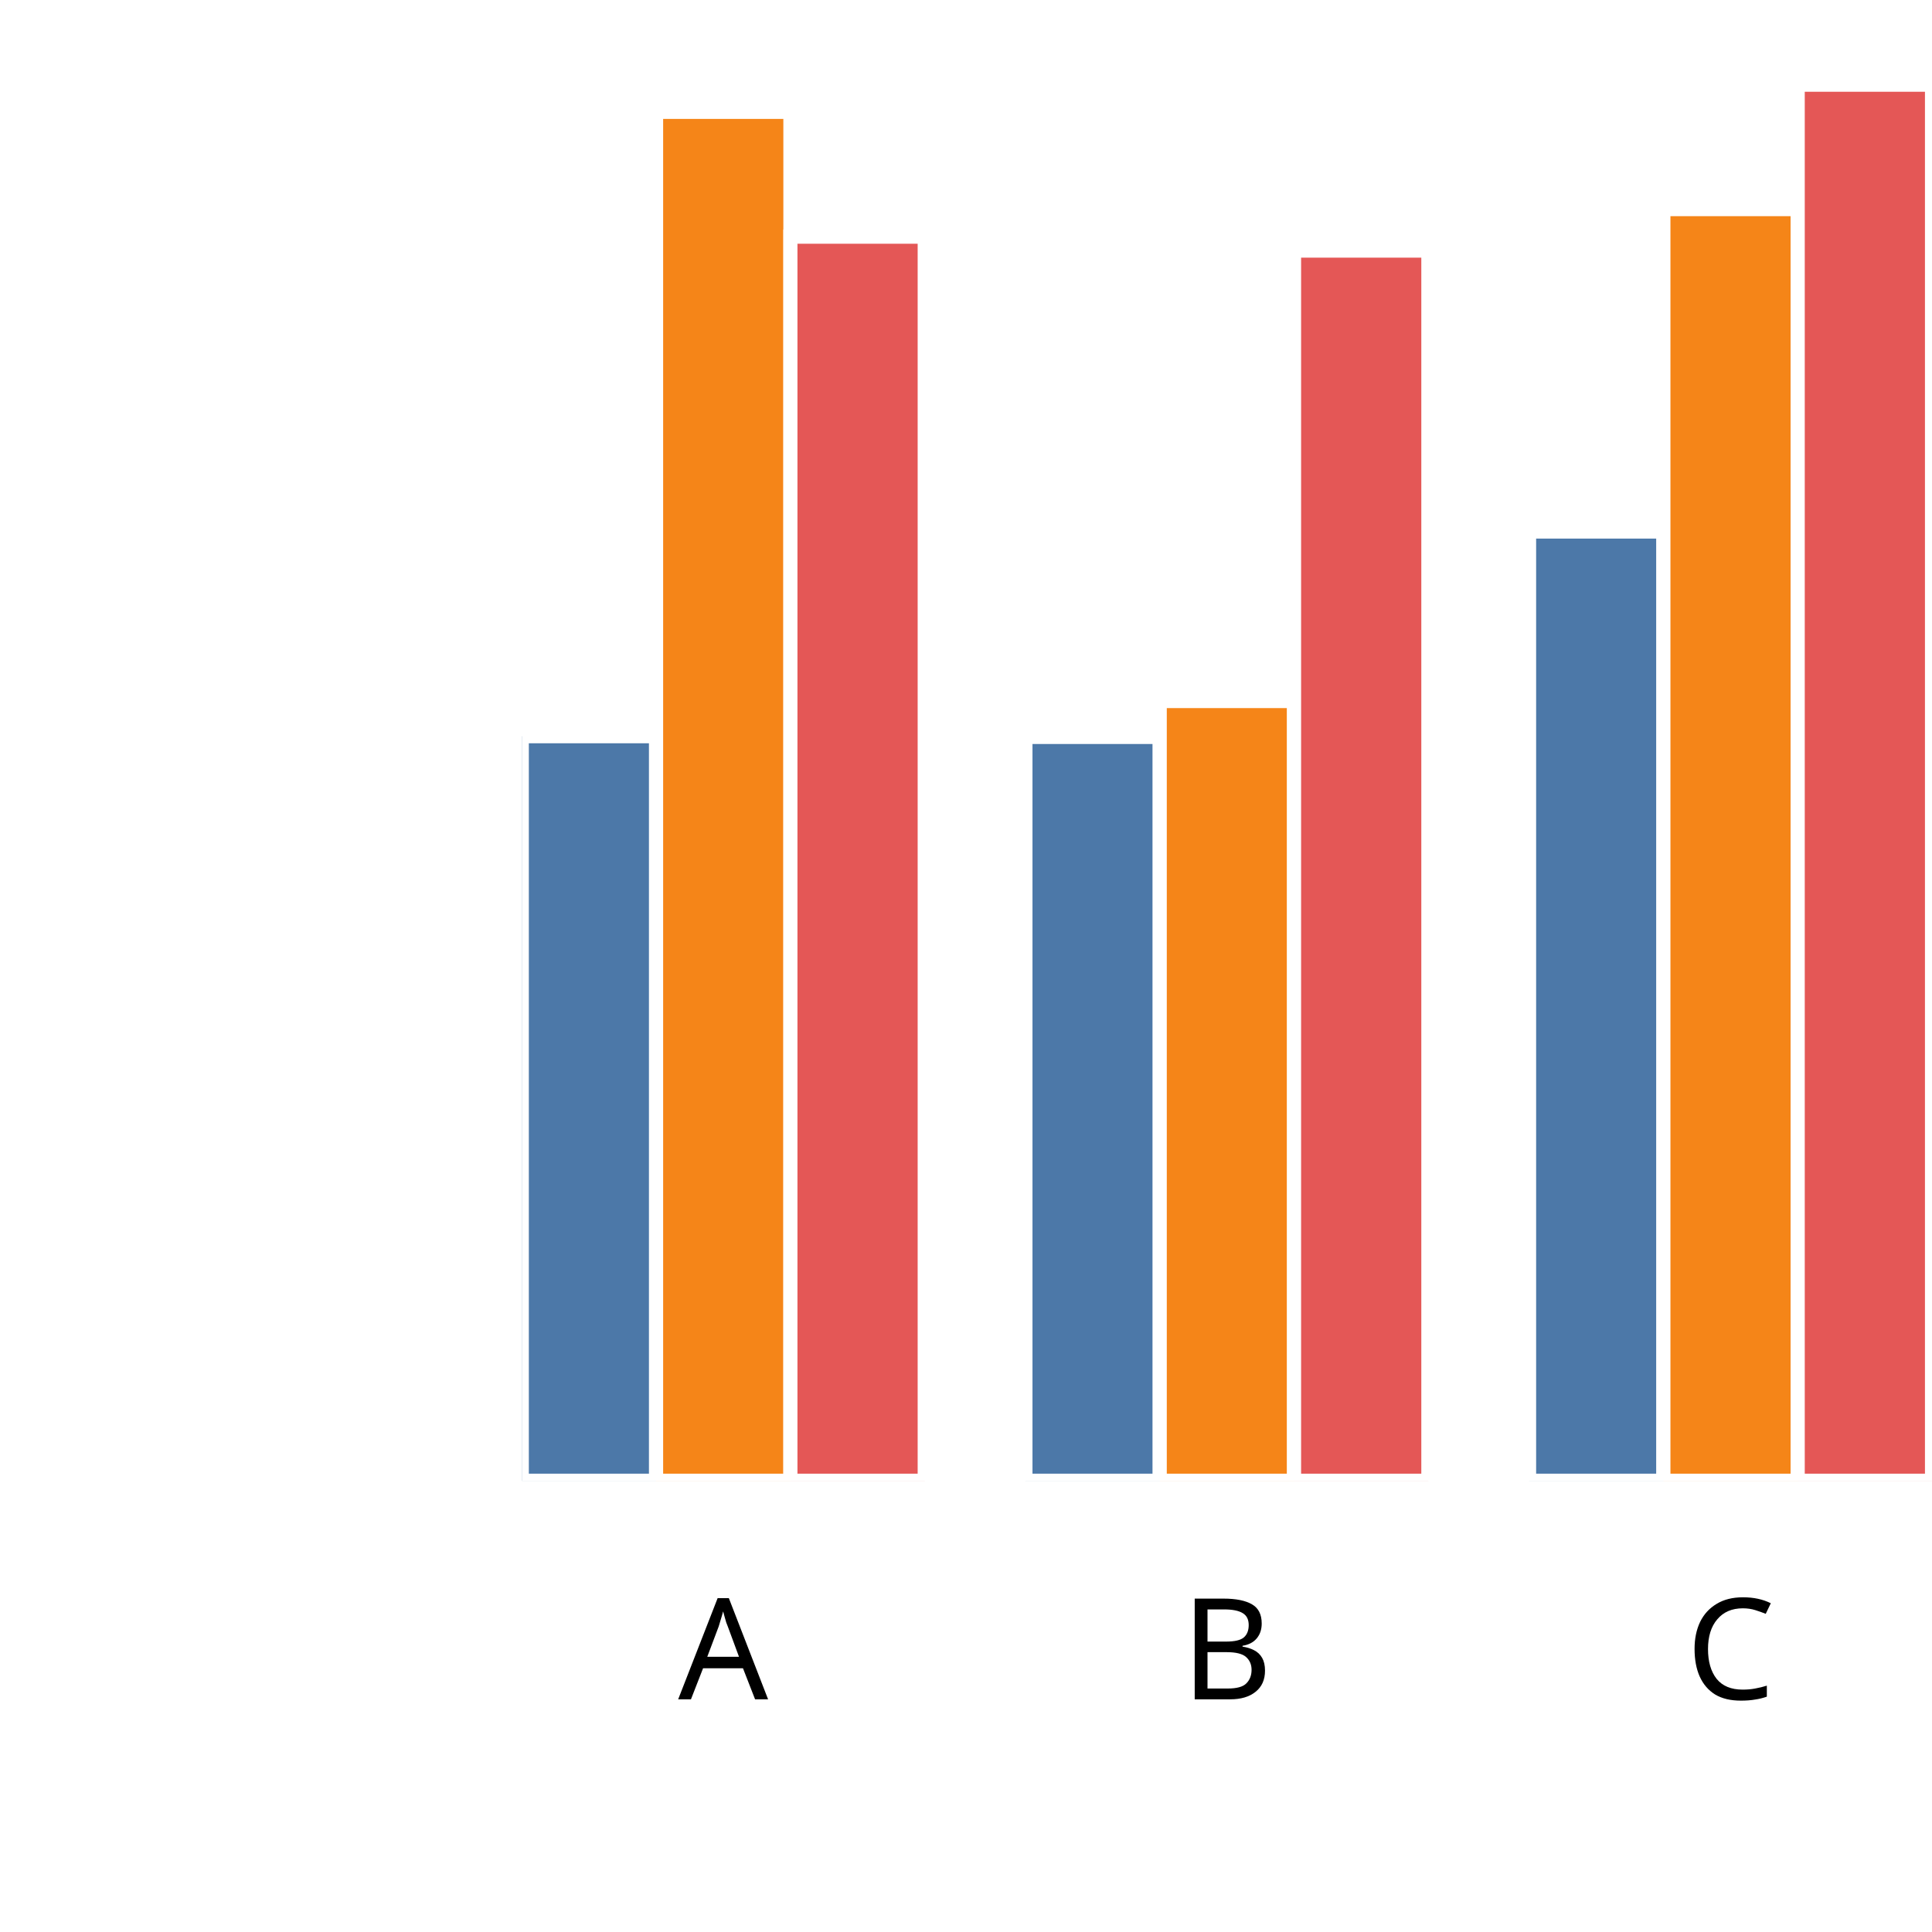
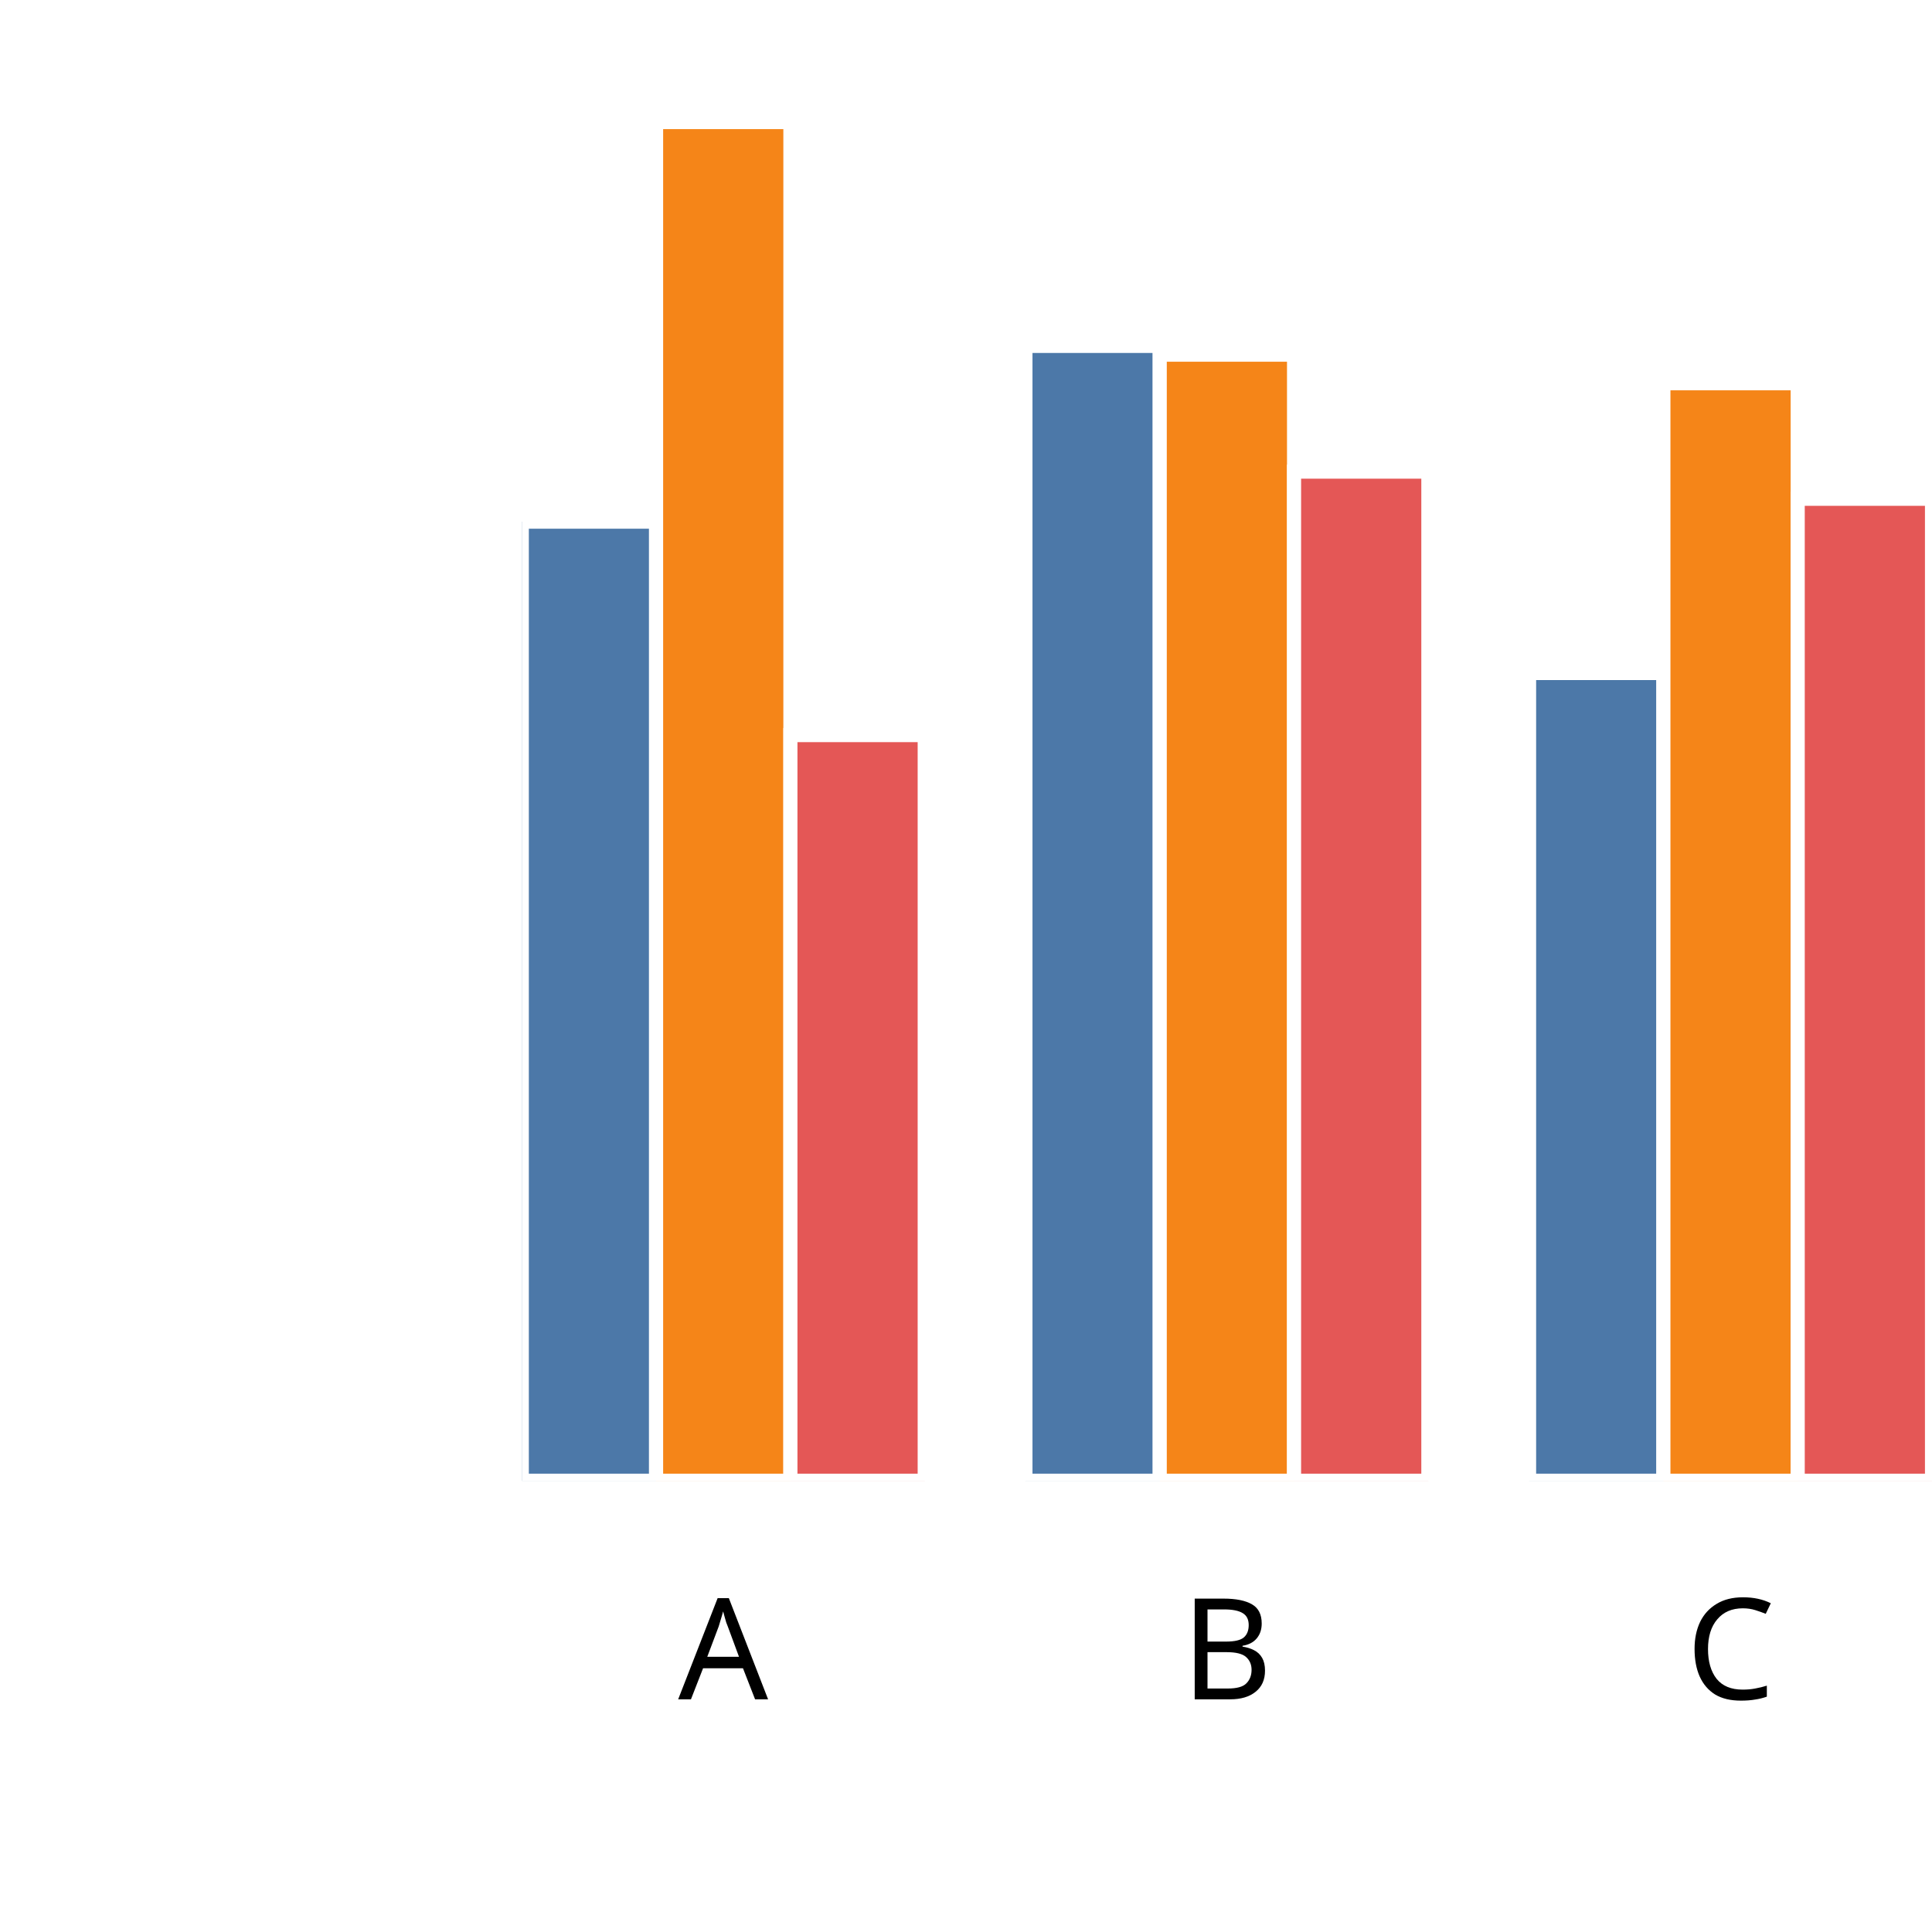
<svg xmlns="http://www.w3.org/2000/svg" version="1.1" class="marks" width="137" height="137" viewBox="0 0 137 137">
  <rect width="137" height="137" fill="white" />
  <g fill="none" stroke-miterlimit="10" transform="translate(37,5)">
    <g class="mark-group role-frame root" role="graphics-object" aria-roledescription="group mark container">
      <g transform="translate(0,0)">
        <path class="background" aria-hidden="true" d="M0,0h100v100h-100Z" />
        <g>
          <g class="mark-group role-axis" role="graphics-symbol" aria-roledescription="axis" aria-label="X-axis titled 'x' for a discrete scale with 3 values: A, B, C">
            <g transform="translate(0.5,100.5)">
              <path class="background" aria-hidden="true" d="M0,0h0v0h0Z" pointer-events="none" />
              <g>
                <g class="mark-rule role-axis-tick" pointer-events="none">
                  <line transform="translate(14,0)" x2="0" y2="5" stroke="white" stroke-width="1.01" opacity="1" />
                  <line transform="translate(50,0)" x2="0" y2="5" stroke="white" stroke-width="1.01" opacity="1" />
                  <line transform="translate(85,0)" x2="0" y2="5" stroke="white" stroke-width="1.01" opacity="1" />
                </g>
                <g class="mark-text role-axis-label" pointer-events="none">
                  <text text-anchor="middle" transform="translate(13.78571,15)" font-family="sans-serif" font-size="10px" font-style="normal" font-weight="400" fill="black" opacity="1">A</text>
                  <text text-anchor="middle" transform="translate(49.5,15)" font-family="sans-serif" font-size="10px" font-style="normal" font-weight="400" fill="black" opacity="1">B</text>
                  <text text-anchor="middle" transform="translate(85.21429,15)" font-family="sans-serif" font-size="10px" font-style="normal" font-weight="400" fill="black" opacity="1">C</text>
                </g>
                <g class="mark-text role-axis-title" pointer-events="none">
                  <text text-anchor="middle" transform="translate(50,30)" font-family="sans-serif" font-size="11px" font-style="normal" font-weight="400" fill="white" opacity="1">x</text>
                </g>
              </g>
              <path class="foreground" aria-hidden="true" d="" pointer-events="none" display="none" />
            </g>
          </g>
          <g class="mark-group role-axis" role="graphics-symbol" aria-roledescription="axis" aria-label="Y-axis titled 'sum of y' for a linear scale with values from 0.0 to 2.0">
            <g transform="translate(0.5,0.5)">
              <path class="background" aria-hidden="true" d="M0,0h0v0h0Z" pointer-events="none" />
              <g>
                <g class="mark-rule role-axis-tick" pointer-events="none">
                  <line transform="translate(0,100)" x2="-5" y2="0" stroke="white" stroke-width="1.01" opacity="1" />
                  <line transform="translate(0,75)" x2="-5" y2="0" stroke="white" stroke-width="1.01" opacity="1" />
                  <line transform="translate(0,50)" x2="-5" y2="0" stroke="white" stroke-width="1.01" opacity="1" />
                  <line transform="translate(0,25)" x2="-5" y2="0" stroke="white" stroke-width="1.01" opacity="1" />
                  <line transform="translate(0,0)" x2="-5" y2="0" stroke="white" stroke-width="1.01" opacity="1" />
                </g>
                <g class="mark-text role-axis-label" pointer-events="none">
                  <text text-anchor="end" transform="translate(-7,103)" font-family="sans-serif" font-size="10px" font-style="normal" font-weight="400" fill="white" opacity="1">0.0</text>
                  <text text-anchor="end" transform="translate(-7,78)" font-family="sans-serif" font-size="10px" font-style="normal" font-weight="400" fill="white" opacity="1">0.5</text>
                  <text text-anchor="end" transform="translate(-7,53)" font-family="sans-serif" font-size="10px" font-style="normal" font-weight="400" fill="white" opacity="1">1.0</text>
                  <text text-anchor="end" transform="translate(-7,28)" font-family="sans-serif" font-size="10px" font-style="normal" font-weight="400" fill="white" opacity="1">1.5</text>
                  <text text-anchor="end" transform="translate(-7,3)" font-family="sans-serif" font-size="10px" font-style="normal" font-weight="400" fill="white" opacity="1">2.0</text>
                </g>
                <g class="mark-text role-axis-title" pointer-events="none">
                  <text text-anchor="middle" transform="translate(-26,50) rotate(-90) translate(0,-2)" font-family="sans-serif" font-size="11px" font-style="normal" font-weight="400" fill="white" opacity="1">sum of y</text>
                </g>
              </g>
              <path class="foreground" aria-hidden="true" d="" pointer-events="none" display="none" />
            </g>
          </g>
          <g class="mark-group role-scope" clip-path="url(#clip1)" role="graphics-object" aria-roledescription="group mark container">
            <g transform="translate(0,0)">
              <path class="background" aria-hidden="true" d="M0,0h0v0h0Z" />
              <g>
                <g class="mark-rect role-mark" role="graphics-symbol" aria-roledescription="rect mark container">
-                   <path d="M1.7763568394002505e-15,47.208h9.524v52.792h-9.524Z" fill="#4c78a8" stroke="white" stroke-width="1" opacity="1" />
-                   <path d="M9.524,2.932h9.524v97.068h-9.524Z" fill="#f58518" stroke="white" stroke-width="1" opacity="1" />
-                   <path d="M19.048,11.784h9.524v88.216h-9.524Z" fill="#e45756" stroke="white" stroke-width="1" opacity="1" />
+                   <path d="M1.7763568394002505e-15,31.99h9.524v68.01h-9.524Z" fill="#4c78a8" stroke="white" stroke-width="1" opacity="1" />
+                   <path d="M9.524,3.656h9.524v96.344h-9.524Z" fill="#f58518" stroke="white" stroke-width="1" opacity="1" />
+                   <path d="M19.048,47.127h9.524v52.873h-9.524Z" fill="#e45756" stroke="white" stroke-width="1" opacity="1" />
                </g>
              </g>
              <path class="foreground" aria-hidden="true" d="" display="none" />
            </g>
            <g transform="translate(35.71429,0)">
              <path class="background" aria-hidden="true" d="M0,0h0v0h0Z" />
              <g>
                <g class="mark-rect role-mark" role="graphics-symbol" aria-roledescription="rect mark container">
-                   <path d="M1.7763568394002505e-15,47.258h9.524v52.742h-9.524Z" fill="#4c78a8" stroke="white" stroke-width="1" opacity="1" />
-                   <path d="M9.524,44.712h9.524v55.288h-9.524Z" fill="#f58518" stroke="white" stroke-width="1" opacity="1" />
-                   <path d="M19.048,12.771h9.524v87.229h-9.524Z" fill="#e45756" stroke="white" stroke-width="1" opacity="1" />
+                   <path d="M1.7763568394002505e-15,19.529h9.524v80.471h-9.524Z" fill="#4c78a8" stroke="white" stroke-width="1" opacity="1" />
+                   <path d="M9.524,20.15h9.524v79.85h-9.524Z" fill="#f58518" stroke="white" stroke-width="1" opacity="1" />
+                   <path d="M19.048,28.444h9.524v71.556h-9.524Z" fill="#e45756" stroke="white" stroke-width="1" opacity="1" />
                </g>
              </g>
              <path class="foreground" aria-hidden="true" d="" display="none" />
            </g>
            <g transform="translate(71.42857,0)">
              <path class="background" aria-hidden="true" d="M0,0h0v0h0Z" />
              <g>
                <g class="mark-rect role-mark" role="graphics-symbol" aria-roledescription="rect mark container">
-                   <path d="M1.7763568394002505e-15,32.692h9.524v67.308h-9.524Z" fill="#4c78a8" stroke="white" stroke-width="1" opacity="1" />
-                   <path d="M9.524,9.83h9.524v90.17h-9.524Z" fill="#f58518" stroke="white" stroke-width="1" opacity="1" />
-                   <path d="M19.048,1.007h9.524v98.993h-9.524Z" fill="#e45756" stroke="white" stroke-width="1" opacity="1" />
+                   <path d="M1.7763568394002505e-15,42.725h9.524v57.275h-9.524Z" fill="#4c78a8" stroke="white" stroke-width="1" opacity="1" />
+                   <path d="M9.524,22.177h9.524v77.823h-9.524Z" fill="#f58518" stroke="white" stroke-width="1" opacity="1" />
+                   <path d="M19.048,30.37h9.524v69.63h-9.524Z" fill="#e45756" stroke="white" stroke-width="1" opacity="1" />
                </g>
              </g>
              <path class="foreground" aria-hidden="true" d="" display="none" />
            </g>
          </g>
        </g>
        <path class="foreground" aria-hidden="true" d="" display="none" />
      </g>
    </g>
  </g>
  <defs>
    <clipPath id="clip1">
      <rect x="0" y="0" width="100" height="100" />
    </clipPath>
  </defs>
</svg>
